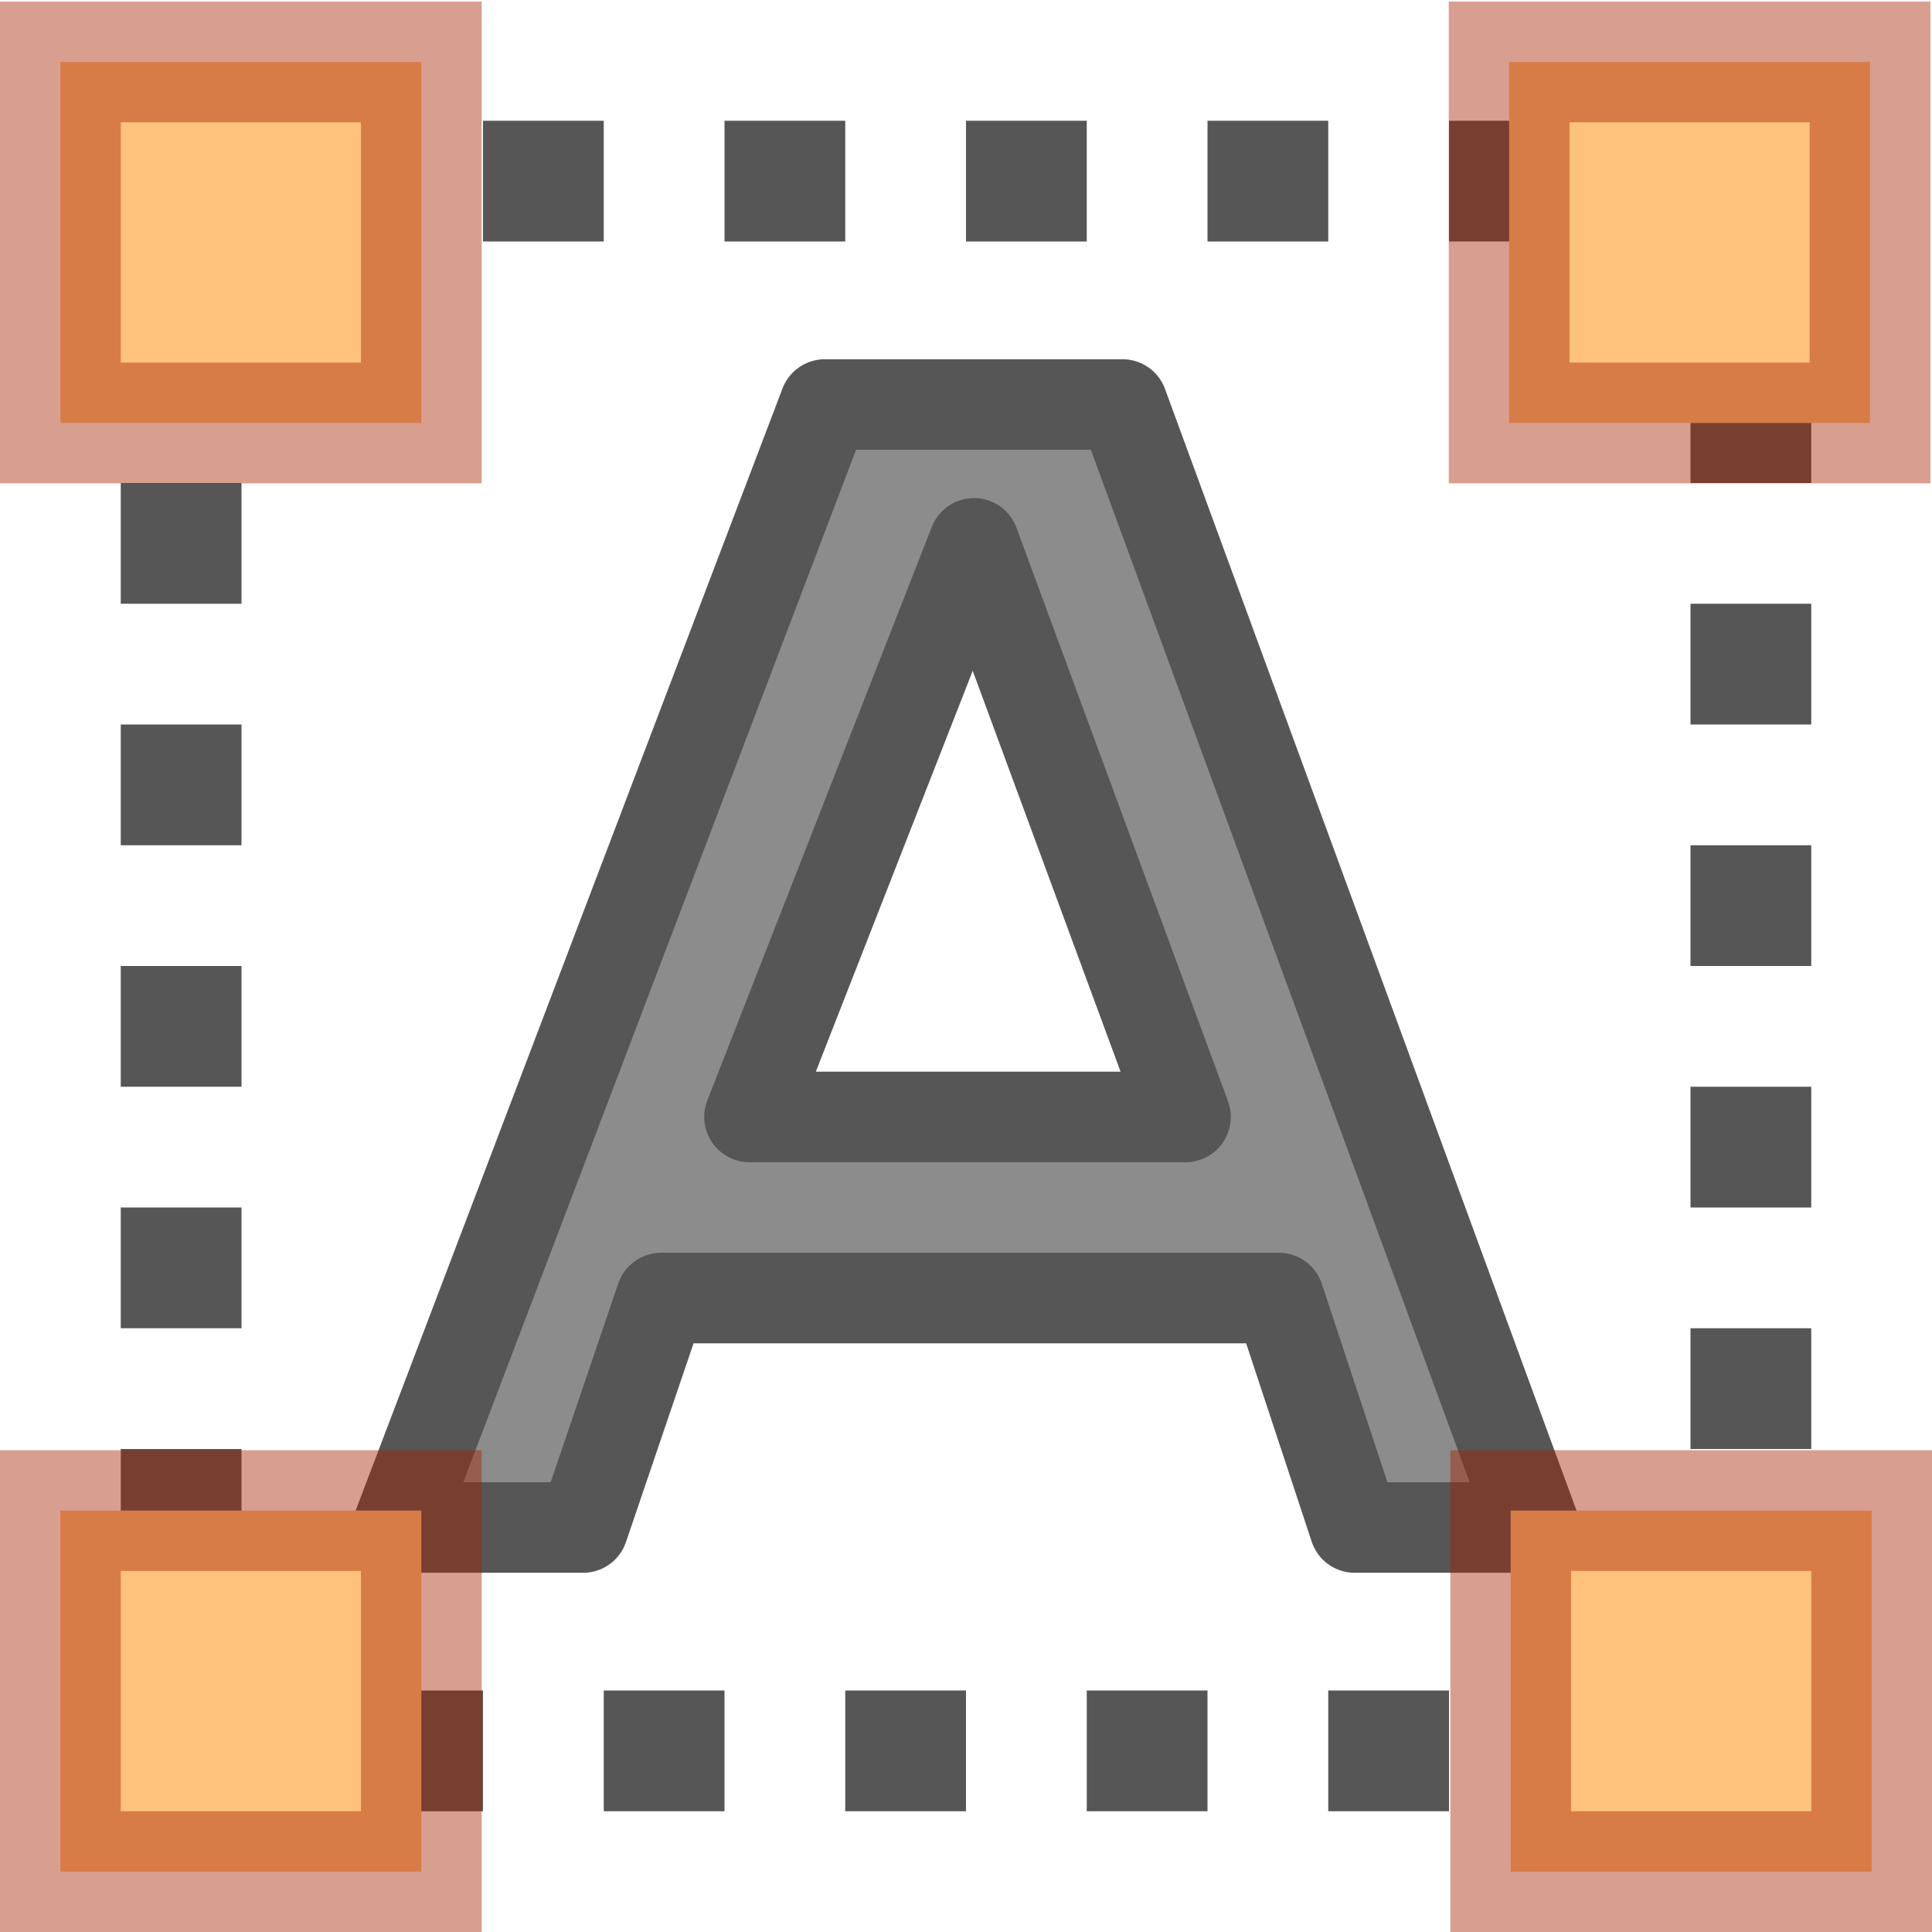
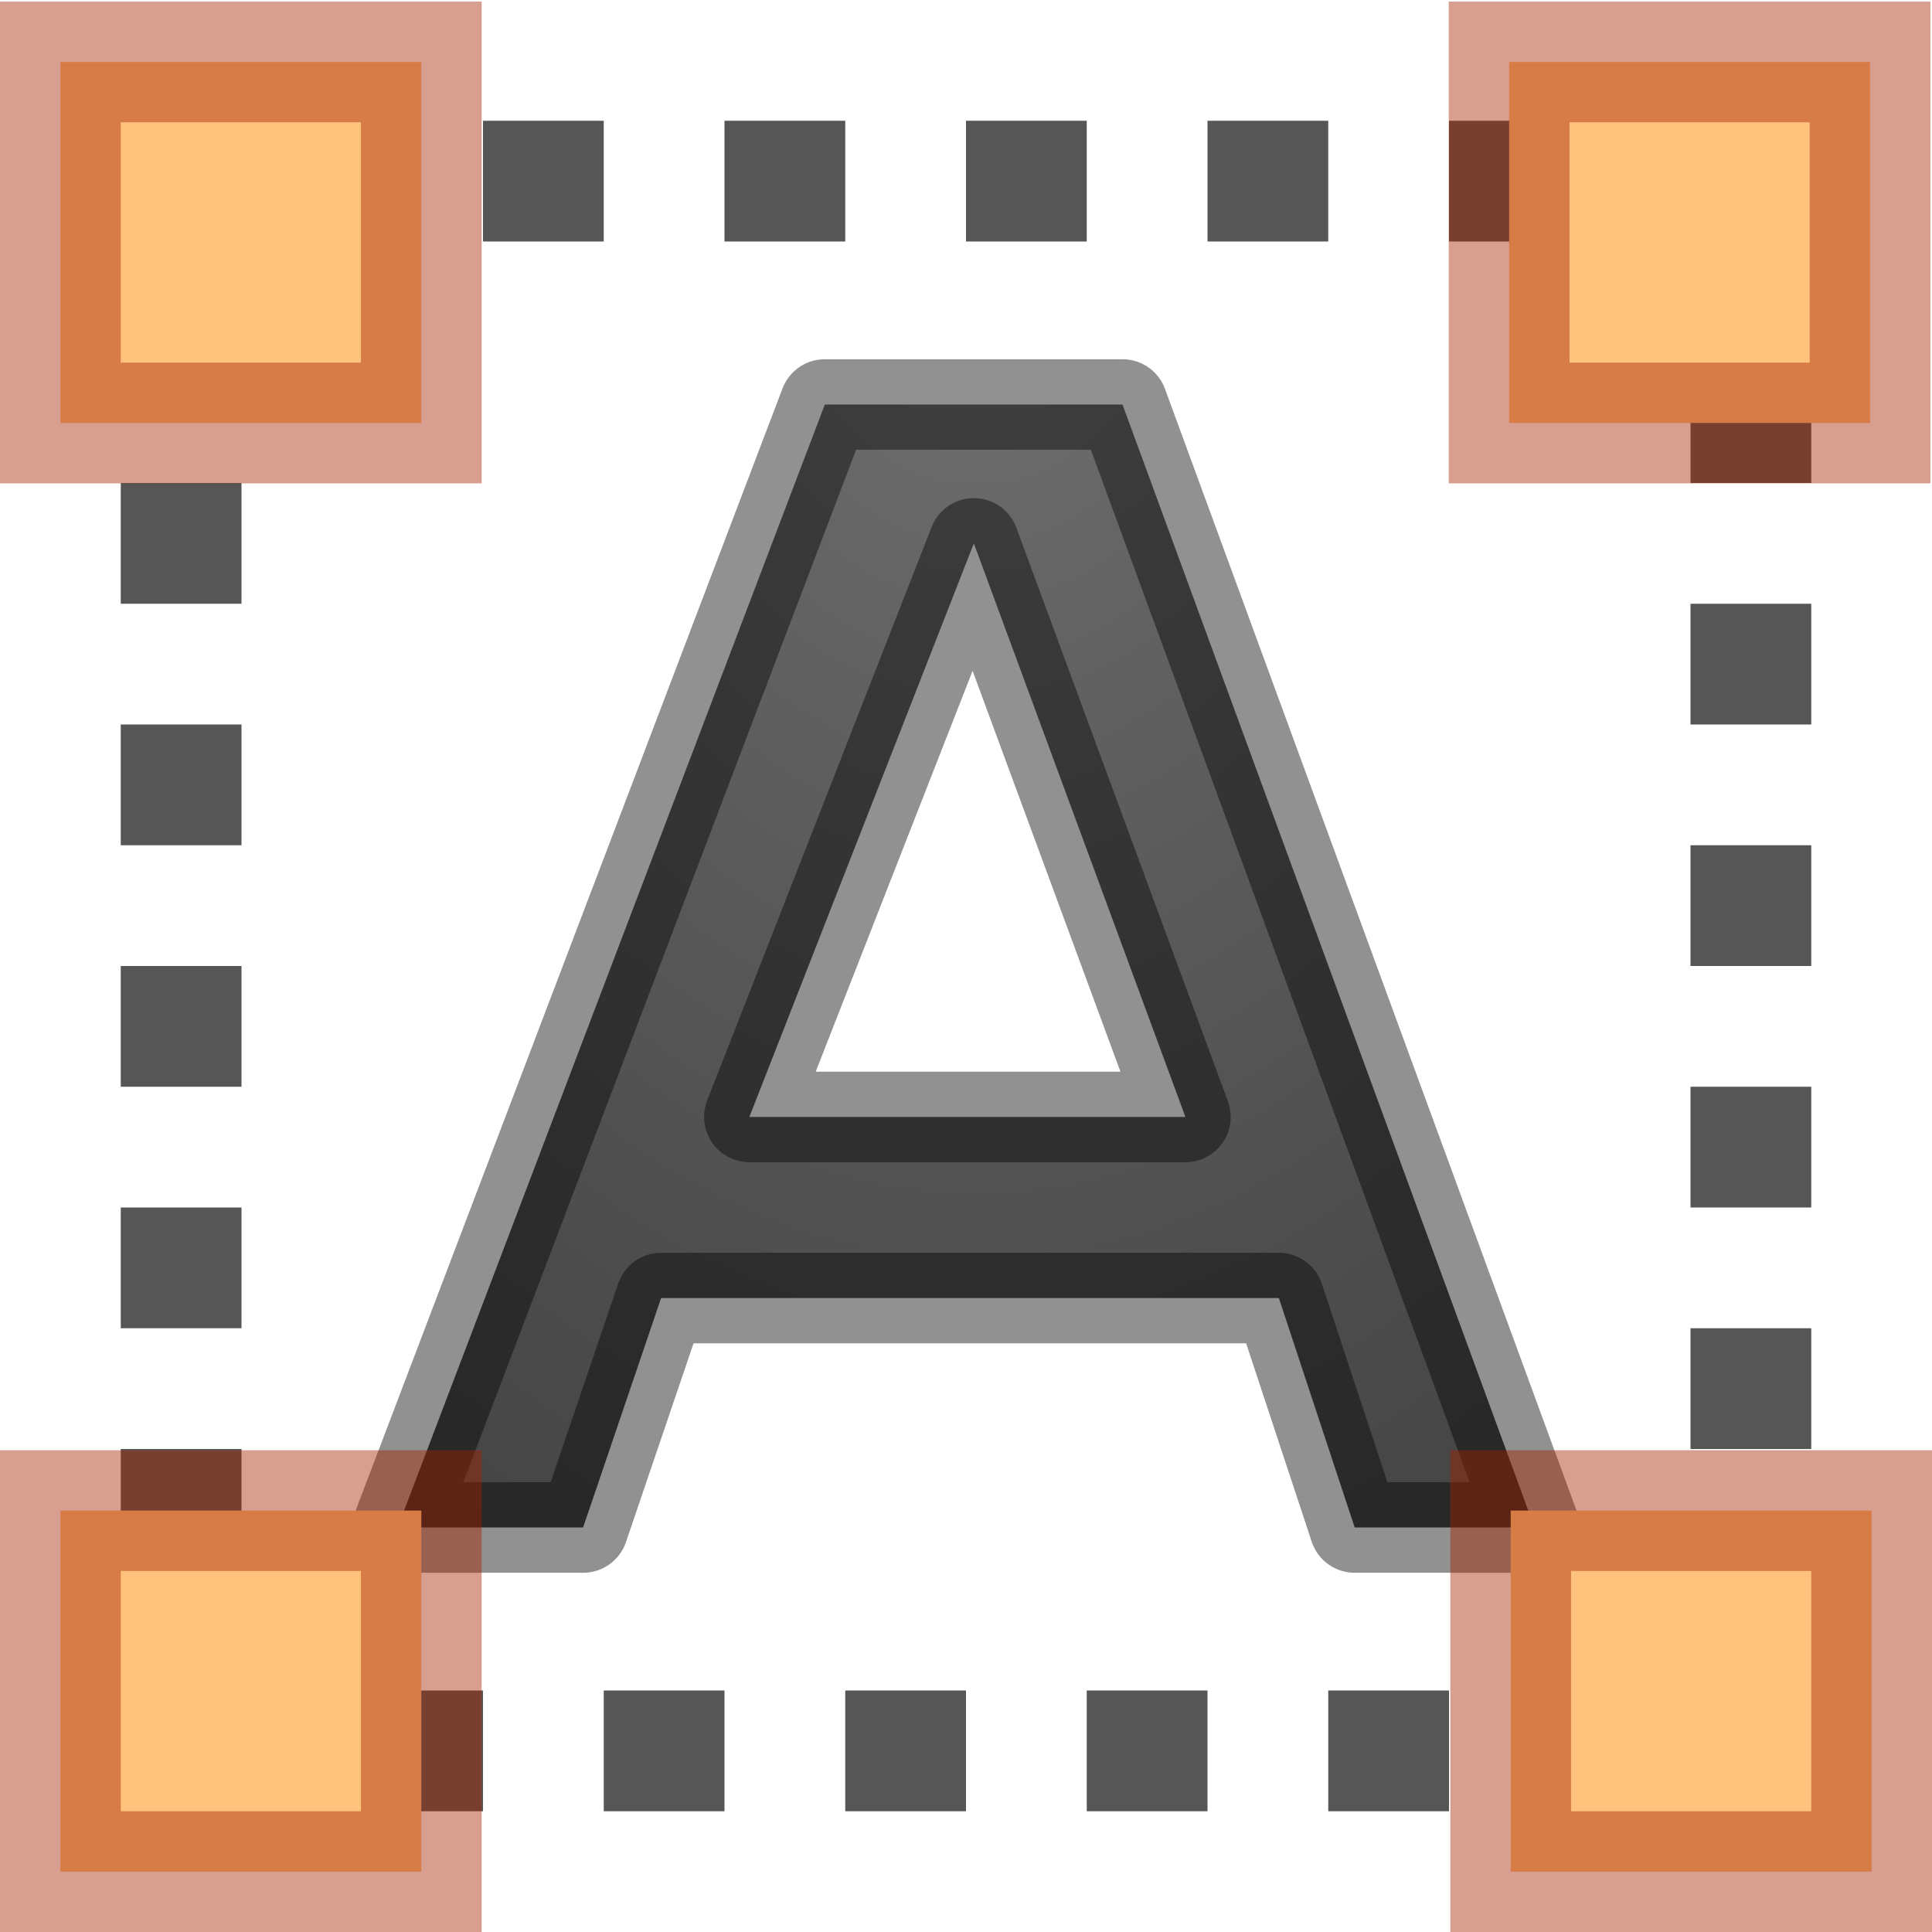
- <svg xmlns="http://www.w3.org/2000/svg" height="16" width="16" version="1.1" id="svg8">
-   <defs id="defs12" />
-   <g transform="translate(0 -6)" id="g6">
-     <path d="m10.591 16.75h-5.116l-.646 1.9h-1.536l3.538-9.3h2.465l3.412 9.3h-1.489zm-4.384-1.5h3.611l-1.752-4.75z" fill="#8c8c8c" stroke="#565656" stroke-linecap="round" stroke-linejoin="round" stroke-width=".75" id="path2" />
-     <path d="m2 8h1v-1h-1zm2 0h1v-1h-1zm2 0h1v-1h-1zm2 0h1v-1h-1zm2 0h1v-1h-1zm2 0h1v-1h-1zm2 0h1v-1h-1zm-13 1h1v-1h-1zm13 1h1v-1h-1zm-13 1h1v-1h-1zm13 1h1v-1h-1zm-13 1h1v-1h-1zm13 1h1v-1h-1zm-13 1h1v-1h-1zm13 1h1v-1h-1zm-13 1h1v-1h-1zm13 1h1v-1h-1zm-13 1h1v-1h-1zm13 1h1v-1h-1zm-13 1h1v-1h-1zm2 0h1v-1h-1zm2 0h1v-1h-1zm2 0h1v-1h-1zm2 0h1v-1h-1zm2 0h1v-1h-1zm2 0h1v-1h-1z" fill="#565656" id="path4" />
+ <svg xmlns="http://www.w3.org/2000/svg" height="16" width="16" version="1.1">
+   <defs>
+     <radialGradient id="radialGradient865" gradientUnits="userSpaceOnUse" cy="7.385" cx="8.088" gradientTransform="matrix(-2.0787 .00060271 -.00084637 -2.9192 24.908 29.012)" r="5.082">
+       <stop stop-color="#737373" offset="0" />
+       <stop stop-color="#636363" offset=".262" />
+       <stop stop-color="#4b4b4b" offset=".705" />
+       <stop stop-color="#3f3f3f" offset="1" />
+     </radialGradient>
+   </defs>
+   <g transform="translate(0 -6)">
+     <path stroke-linejoin="round" d="m10.591 16.75h-5.116l-0.646 1.9h-1.536l3.538-9.3h2.465l3.412 9.3h-1.489zm-4.385-1.5h3.611l-1.752-4.75z" stroke-opacity=".431" stroke="#000" stroke-linecap="round" stroke-width=".75" fill="url(#radialGradient865)" />
+     <path d="m2 8h1v-1h-1zm2 0h1v-1h-1zm2 0h1v-1h-1zm2 0h1v-1h-1zm2 0h1v-1h-1zm2 0h1v-1h-1zm2 0h1v-1h-1zm-13 1h1v-1h-1zm13 1h1v-1h-1zm-13 1h1v-1h-1zm13 1h1v-1h-1zm-13 1h1v-1h-1zm13 1h1v-1h-1zm-13 1h1v-1h-1zm13 1h1v-1h-1zm-13 1h1v-1h-1zm13 1h1v-1h-1zm-13 1h1v-1h-1zm13 1h1v-1h-1zm-13 1h1v-1h-1zm2 0h1v-1h-1zm2 0h1v-1h-1zm2 0h1v-1h-1zm2 0h1v-1h-1zm2 0h1v-1h-1zm2 0h1v-1h-1z" fill="#565656" />
  </g>
-   <rect style="opacity:1;vector-effect:none;fill:#ffc27d;fill-opacity:1;stroke:#a62100;stroke-width:1;stroke-linecap:butt;stroke-linejoin:miter;stroke-miterlimit:4;stroke-dasharray:none;stroke-dashoffset:0;stroke-opacity:0.43;marker:none" id="rect833" width="2.989" height="2.99" x="12.498" y="0.513" />
-   <rect y="0.513" x="0.5" height="2.99" width="2.989" id="rect829" style="opacity:1;vector-effect:none;fill:#ffc27d;fill-opacity:1;stroke:#a62100;stroke-width:1;stroke-linecap:butt;stroke-linejoin:miter;stroke-miterlimit:4;stroke-dasharray:none;stroke-dashoffset:0;stroke-opacity:0.43;marker:none" />
-   <rect style="opacity:1;vector-effect:none;fill:#ffc27d;fill-opacity:1;stroke:#a62100;stroke-width:1;stroke-linecap:butt;stroke-linejoin:miter;stroke-miterlimit:4;stroke-dasharray:none;stroke-dashoffset:0;stroke-opacity:0.43;marker:none" id="rect831" width="2.989" height="2.99" x="0.5" y="12.51" />
-   <rect y="12.51" x="12.511" height="2.99" width="2.989" id="rect834" style="opacity:1;vector-effect:none;fill:#ffc27d;fill-opacity:1;stroke:#a62100;stroke-width:1;stroke-linecap:butt;stroke-linejoin:miter;stroke-miterlimit:4;stroke-dasharray:none;stroke-dashoffset:0;stroke-opacity:0.43;marker:none" />
+   <g stroke-opacity=".43" stroke="#a62100" fill="#ffc27d">
+     <rect height="2.99" width="2.989" y=".513" x="12.498" />
+     <rect height="2.99" width="2.989" y=".513" x=".5" />
+     <rect height="2.99" width="2.989" y="12.51" x=".5" />
+     <rect height="2.99" width="2.989" y="12.51" x="12.511" />
+   </g>
</svg>
